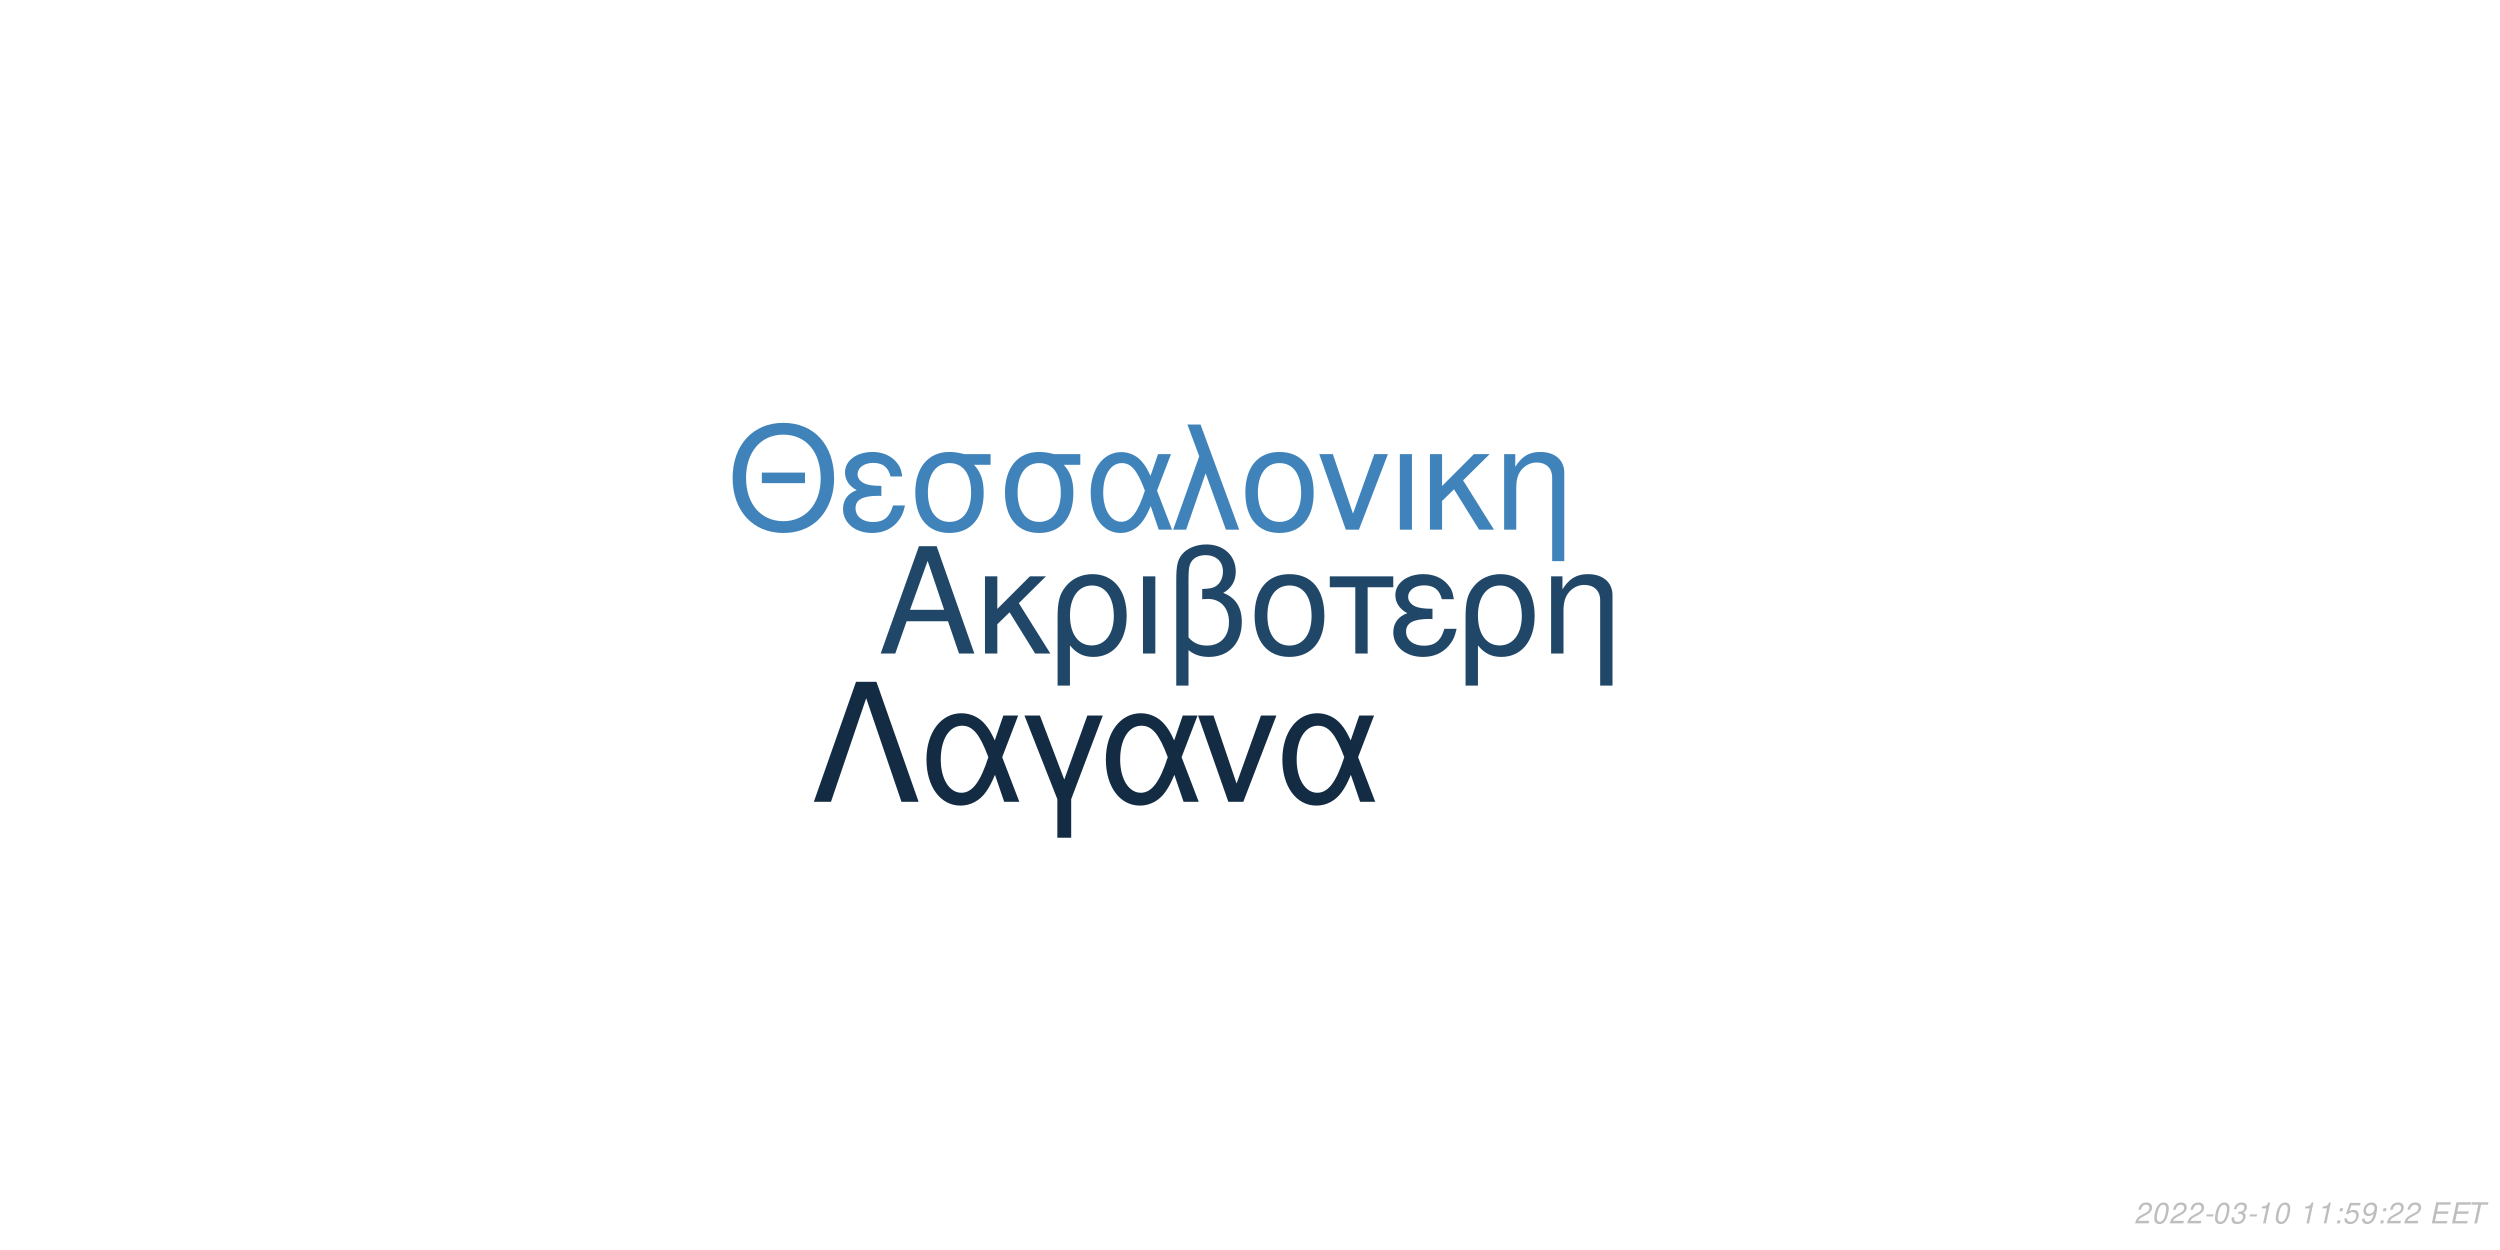
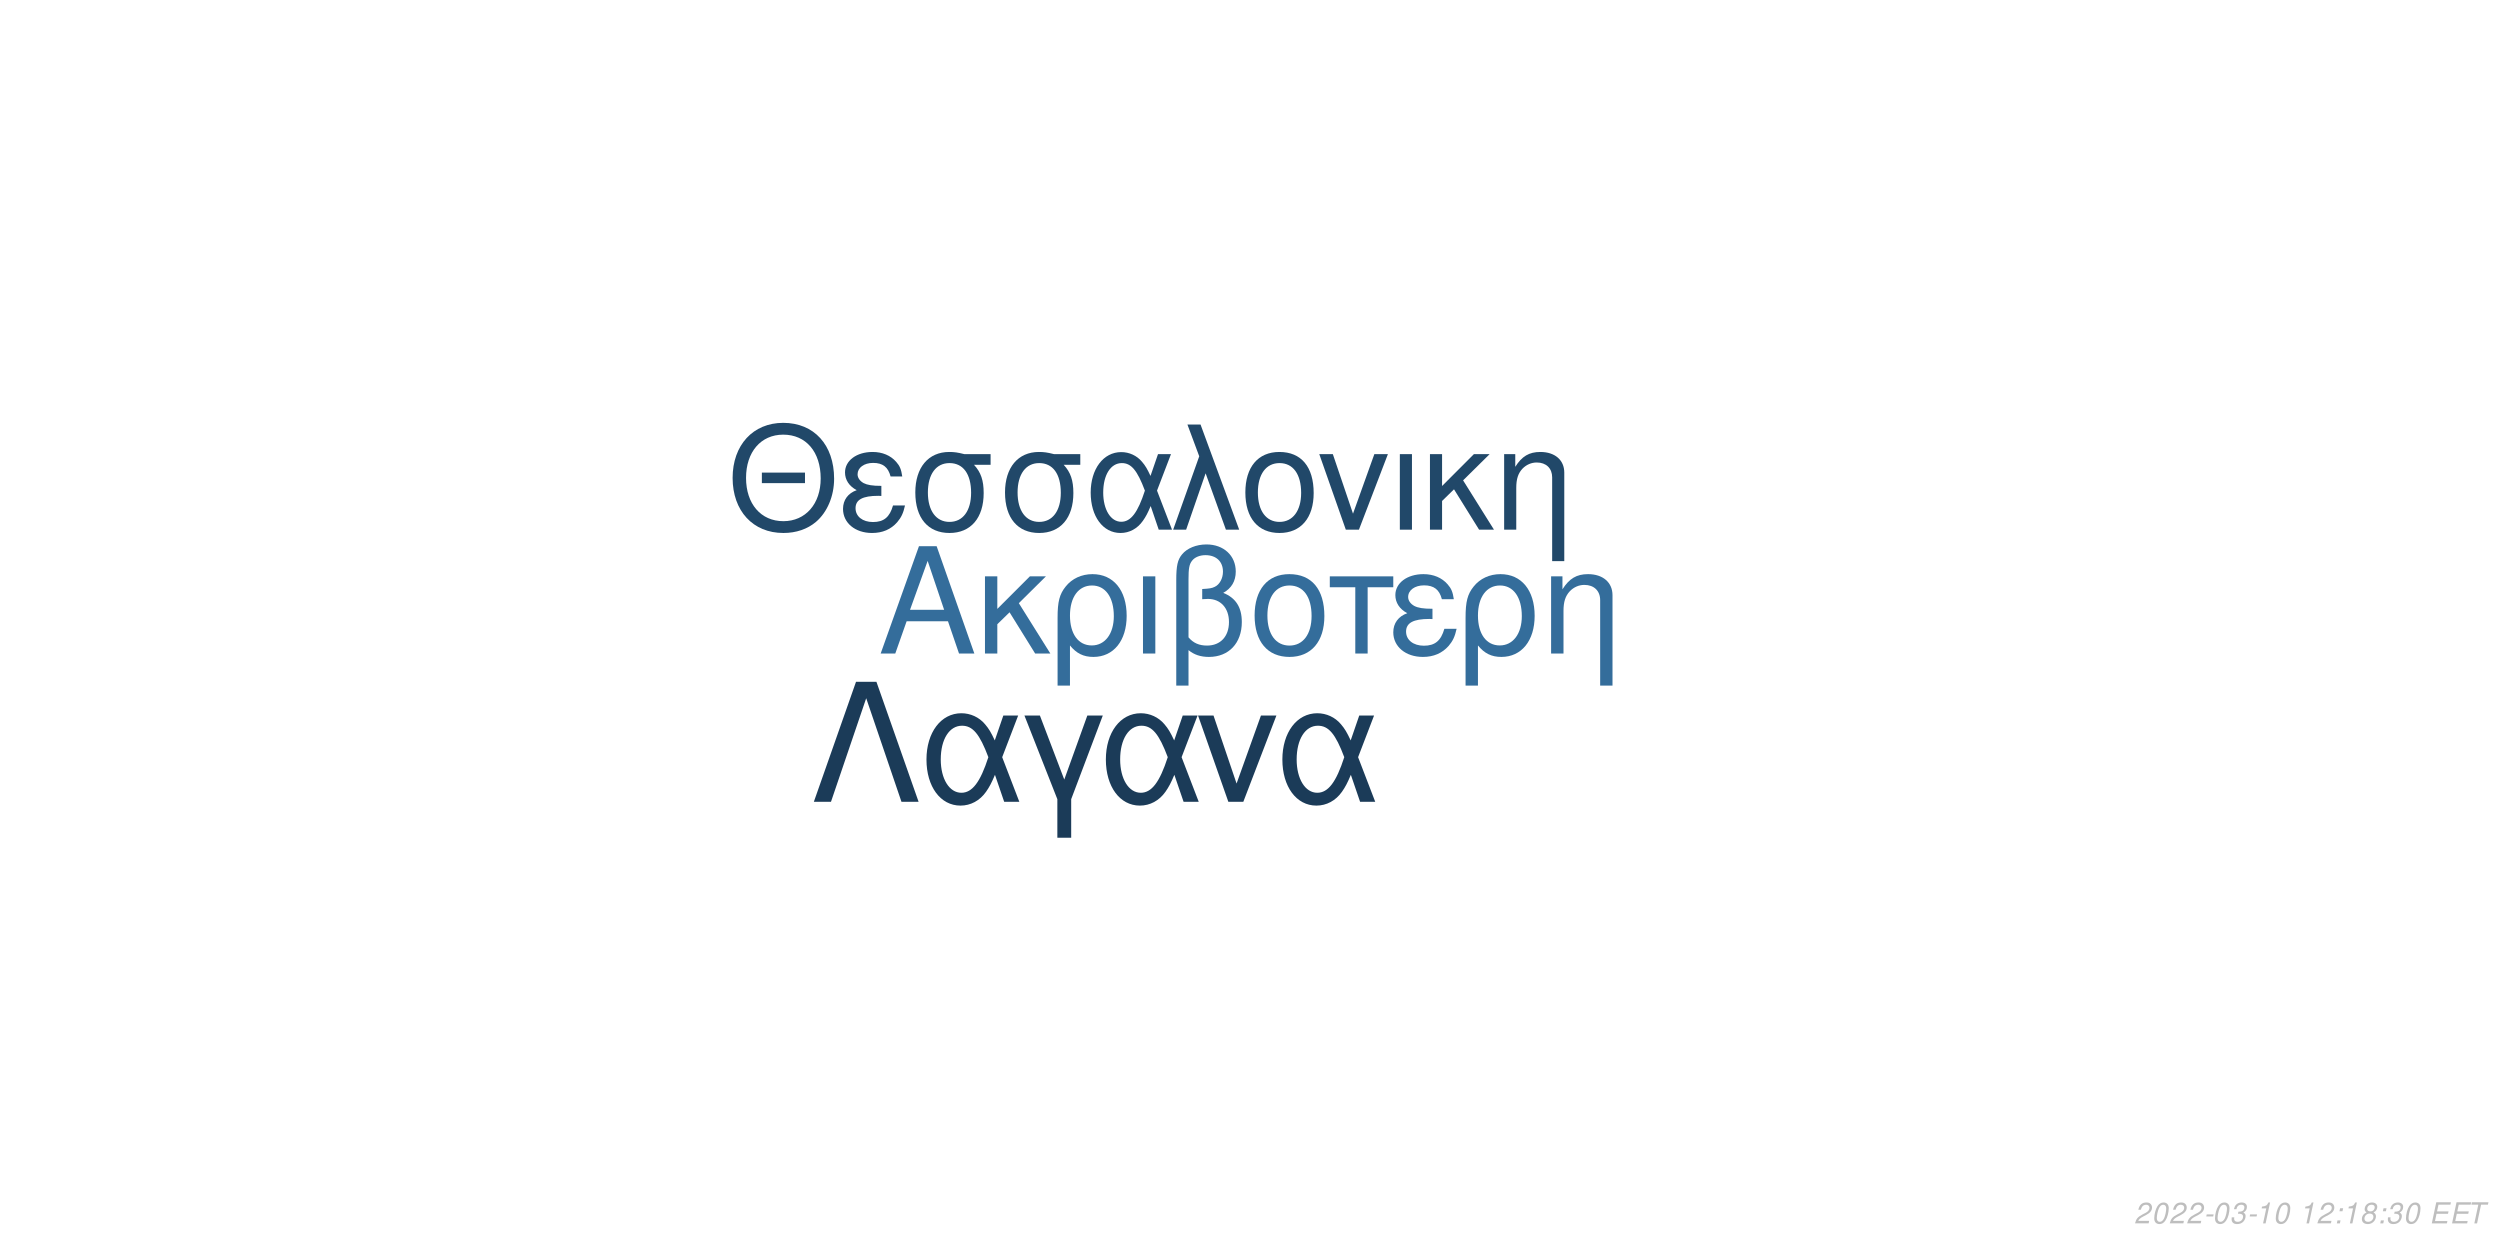
<svg xmlns="http://www.w3.org/2000/svg" xmlns:xlink="http://www.w3.org/1999/xlink" width="864pt" height="432pt" viewBox="0 0 864 432" version="1.1">
  <defs>
    <g>
      <symbol overflow="visible" id="glyph0-0">
        <path style="stroke:none;" d="" />
      </symbol>
      <symbol overflow="visible" id="glyph0-1">
        <path style="stroke:none;" d="M 24.125 -11.141 L 27.938 0 L 33.234 0 L 20.203 -37.094 L 14.094 -37.094 L 0.859 0 L 5.906 0 L 9.828 -11.141 Z M 22.797 -15.109 L 11 -15.109 L 17.094 -32.016 Z M 22.797 -15.109 " />
      </symbol>
      <symbol overflow="visible" id="glyph0-2">
        <path style="stroke:none;" d="M 7.172 -15.422 L 7.172 -26.672 L 2.906 -26.672 L 2.906 0 L 7.172 0 L 7.172 -10.125 L 11.406 -14.25 L 20.25 0 L 25.5 0 L 14.609 -17.406 L 23.969 -26.672 L 18.422 -26.672 Z M 7.172 -15.422 " />
      </symbol>
      <symbol overflow="visible" id="glyph0-3">
        <path style="stroke:none;" d="M 3 11.094 L 7.281 11.094 L 7.281 -2.797 C 9.516 -0.047 11.953 1.172 15.375 1.172 C 22.344 1.172 26.875 -4.422 26.875 -13.031 C 26.875 -21.891 22.297 -27.438 15.062 -27.438 C 11.297 -27.438 7.984 -25.906 5.797 -23.156 C 3.672 -20.516 3 -17.969 3 -12.359 Z M 14.906 -23.516 C 19.547 -23.516 22.438 -19.438 22.438 -12.922 C 22.438 -6.812 19.391 -2.797 14.812 -2.797 C 10.172 -2.797 7.281 -6.766 7.281 -13.125 C 7.281 -19.484 10.234 -23.516 14.906 -23.516 Z M 14.906 -23.516 " />
      </symbol>
      <symbol overflow="visible" id="glyph0-4">
        <path style="stroke:none;" d="M 3.516 0 L 7.781 0 L 7.781 -26.672 L 3.516 -26.672 Z M 3.516 0 " />
      </symbol>
      <symbol overflow="visible" id="glyph0-5">
        <path style="stroke:none;" d="M 4.016 11.094 L 8.25 11.094 L 8.25 -1.172 C 10.172 0.406 12.422 1.172 15.312 1.172 C 22.188 1.172 26.672 -3.609 26.672 -10.891 C 26.672 -15.984 24.578 -19.234 20.25 -20.969 C 23.109 -22.547 24.578 -25.031 24.578 -28.344 C 24.578 -33.844 20.406 -37.703 14.453 -37.703 C 10.938 -37.703 7.734 -36.391 6 -34.25 C 4.484 -32.422 4.016 -30.328 4.016 -25.391 Z M 8.25 -25.656 C 8.25 -29.359 8.5 -30.844 9.469 -32.062 C 10.375 -33.281 12.156 -34 14.094 -34 C 17.812 -34 20.156 -31.812 20.156 -28.297 C 20.156 -25.953 18.984 -23.812 17.297 -23.047 C 16.281 -22.547 15.469 -22.438 12.984 -22.297 L 12.984 -18.781 C 13.734 -18.828 14.344 -18.875 14.969 -18.875 C 19.344 -18.875 22.234 -15.719 22.234 -10.891 C 22.234 -5.906 19.281 -2.75 14.656 -2.75 C 11.953 -2.75 9.922 -3.609 8.25 -5.594 Z M 8.25 -25.656 " />
      </symbol>
      <symbol overflow="visible" id="glyph0-6">
        <path style="stroke:none;" d="M 14.094 -27.438 C 6.562 -27.438 2.094 -22.094 2.094 -13.125 C 2.094 -4.125 6.562 1.172 14.141 1.172 C 21.672 1.172 26.203 -4.172 26.203 -12.922 C 26.203 -22.188 21.828 -27.438 14.094 -27.438 Z M 14.141 -23.516 C 18.938 -23.516 21.781 -19.594 21.781 -12.984 C 21.781 -6.672 18.828 -2.75 14.141 -2.75 C 9.422 -2.75 6.516 -6.672 6.516 -13.125 C 6.516 -19.594 9.422 -23.516 14.141 -23.516 Z M 14.141 -23.516 " />
      </symbol>
      <symbol overflow="visible" id="glyph0-7">
        <path style="stroke:none;" d="M 7.891 0 L 12.156 0 L 12.156 -22.906 L 21.016 -22.906 L 21.016 -26.672 L -0.922 -26.672 L -0.922 -22.906 L 7.891 -22.906 Z M 7.891 0 " />
      </symbol>
      <symbol overflow="visible" id="glyph0-8">
        <path style="stroke:none;" d="M 14.562 -15.469 C 11.344 -15.469 9.562 -15.781 8.297 -16.438 C 6.922 -17.203 6.156 -18.328 6.156 -19.547 C 6.156 -21.891 8.453 -23.562 11.656 -23.562 C 15.062 -23.562 16.953 -22.094 17.812 -18.781 L 21.938 -18.781 C 21.578 -21.266 21.062 -22.5 19.797 -23.922 C 17.812 -26.203 14.906 -27.438 11.453 -27.438 C 5.797 -27.438 1.734 -24.375 1.734 -20.203 C 1.734 -17.609 3.156 -15.375 5.859 -13.938 C 2.797 -12.875 1.016 -10.484 1.016 -7.328 C 1.016 -2.391 5.297 1.172 11.25 1.172 C 14.969 1.172 17.906 -0.109 20.156 -2.641 C 21.578 -4.328 22.297 -5.797 22.906 -8.547 L 18.672 -8.547 C 17.5 -4.422 15.422 -2.703 11.609 -2.703 C 7.938 -2.703 5.438 -4.688 5.438 -7.578 C 5.438 -10.578 7.938 -11.953 13.484 -11.953 C 13.641 -11.953 14.094 -11.953 14.562 -11.906 Z M 14.562 -15.469 " />
      </symbol>
      <symbol overflow="visible" id="glyph0-9">
        <path style="stroke:none;" d="M 3.562 -26.672 L 3.562 0 L 7.844 0 L 7.844 -14.703 C 7.844 -17.906 8.5 -19.891 10.031 -21.531 C 11.406 -22.953 13.188 -23.719 15.062 -23.719 C 18.375 -23.719 20.516 -21.672 20.516 -18.469 L 20.516 11.094 L 24.781 11.094 L 24.781 -20.156 C 24.781 -24.578 21.469 -27.438 16.328 -27.438 C 12.359 -27.438 9.828 -25.906 7.484 -22.188 L 7.484 -26.672 Z M 3.562 -26.672 " />
      </symbol>
      <symbol overflow="visible" id="glyph1-0">
        <path style="stroke:none;" d="" />
      </symbol>
      <symbol overflow="visible" id="glyph1-1">
        <path style="stroke:none;" d="M 26.859 -19.734 L 11.953 -19.734 L 11.953 -16.094 L 26.859 -16.094 Z M 19.328 -36.922 C 8.922 -36.922 1.844 -29.25 1.844 -17.891 C 1.844 -6.484 8.875 1.141 19.391 1.141 C 23.812 1.141 27.703 -0.203 30.641 -2.688 C 34.578 -6.031 36.922 -11.656 36.922 -17.594 C 36.922 -29.297 30 -36.922 19.328 -36.922 Z M 19.328 -32.844 C 27.203 -32.844 32.281 -26.906 32.281 -17.688 C 32.281 -8.922 27.062 -2.938 19.391 -2.938 C 11.609 -2.938 6.484 -8.922 6.484 -17.891 C 6.484 -26.859 11.609 -32.844 19.328 -32.844 Z M 19.328 -32.844 " />
      </symbol>
      <symbol overflow="visible" id="glyph1-2">
        <path style="stroke:none;" d="M 14.25 -15.141 C 11.109 -15.141 9.375 -15.453 8.125 -16.094 C 6.781 -16.844 6.031 -17.938 6.031 -19.141 C 6.031 -21.422 8.266 -23.078 11.406 -23.078 C 14.75 -23.078 16.594 -21.625 17.438 -18.391 L 21.469 -18.391 C 21.125 -20.828 20.625 -22.031 19.391 -23.422 C 17.438 -25.656 14.594 -26.859 11.219 -26.859 C 5.688 -26.859 1.688 -23.875 1.688 -19.781 C 1.688 -17.234 3.094 -15.047 5.734 -13.656 C 2.734 -12.609 1 -10.266 1 -7.172 C 1 -2.344 5.188 1.141 11.016 1.141 C 14.656 1.141 17.547 -0.094 19.734 -2.594 C 21.125 -4.234 21.828 -5.688 22.422 -8.375 L 18.281 -8.375 C 17.141 -4.328 15.094 -2.641 11.359 -2.641 C 7.766 -2.641 5.328 -4.578 5.328 -7.422 C 5.328 -10.359 7.766 -11.703 13.203 -11.703 C 13.359 -11.703 13.797 -11.703 14.25 -11.656 Z M 14.25 -15.141 " />
      </symbol>
      <symbol overflow="visible" id="glyph1-3">
        <path style="stroke:none;" d="M 29 -26.109 L 19.938 -26.109 C 17.594 -26.703 16.438 -26.859 14.703 -26.859 C 7.469 -26.859 2.984 -21.469 2.984 -12.859 C 2.984 -4.031 7.375 1.141 14.797 1.141 C 22.172 1.141 26.609 -4.078 26.609 -12.656 C 26.609 -17.047 25.656 -19.828 23.266 -22.422 L 29 -22.422 Z M 14.797 -23.016 C 19.531 -23.016 22.266 -19.234 22.266 -12.75 C 22.266 -6.531 19.438 -2.688 14.797 -2.688 C 10.172 -2.688 7.328 -6.531 7.328 -12.859 C 7.328 -19.188 10.172 -23.016 14.797 -23.016 Z M 14.797 -23.016 " />
      </symbol>
      <symbol overflow="visible" id="glyph1-4">
        <path style="stroke:none;" d="M 29.344 -26.109 L 24.859 -26.109 L 22.266 -18.578 C 21.125 -21.031 20.484 -22.125 19.328 -23.469 C 17.547 -25.609 14.906 -26.812 12.156 -26.812 C 5.984 -26.812 1.594 -20.984 1.594 -12.812 C 1.594 -4.578 5.828 1.141 11.906 1.141 C 14.953 1.141 17.734 -0.344 19.625 -3.047 C 20.672 -4.531 21.281 -5.688 22.328 -8.172 L 25.109 0 L 29.703 0 L 24.516 -13.5 Z M 20.328 -13.5 C 17.891 -5.922 15.453 -2.734 12.156 -2.734 C 8.516 -2.734 5.922 -6.922 5.922 -12.812 C 5.922 -18.938 8.516 -23.016 12.359 -23.016 C 15.594 -23.016 17.688 -20.531 20.328 -13.5 Z M 20.328 -13.5 " />
      </symbol>
      <symbol overflow="visible" id="glyph1-5">
        <path style="stroke:none;" d="M 1.094 0 L 5.578 0 L 12.312 -19.484 L 19.328 0 L 23.922 0 L 10.562 -36.328 L 6.031 -36.328 L 10.109 -25.359 Z M 1.094 0 " />
      </symbol>
      <symbol overflow="visible" id="glyph1-6">
        <path style="stroke:none;" d="M 13.797 -26.859 C 6.422 -26.859 2.047 -21.625 2.047 -12.859 C 2.047 -4.031 6.422 1.141 13.859 1.141 C 21.234 1.141 25.656 -4.078 25.656 -12.656 C 25.656 -21.719 21.375 -26.859 13.797 -26.859 Z M 13.859 -23.016 C 18.531 -23.016 21.328 -19.188 21.328 -12.703 C 21.328 -6.531 18.438 -2.688 13.859 -2.688 C 9.219 -2.688 6.375 -6.531 6.375 -12.859 C 6.375 -19.188 9.219 -23.016 13.859 -23.016 Z M 13.859 -23.016 " />
      </symbol>
      <symbol overflow="visible" id="glyph1-7">
        <path style="stroke:none;" d="M 14.297 0 L 24.312 -26.109 L 19.625 -26.109 L 12.25 -5.531 L 5.281 -26.109 L 0.594 -26.109 L 9.766 0 Z M 14.297 0 " />
      </symbol>
      <symbol overflow="visible" id="glyph1-8">
        <path style="stroke:none;" d="M 3.438 0 L 7.625 0 L 7.625 -26.109 L 3.438 -26.109 Z M 3.438 0 " />
      </symbol>
      <symbol overflow="visible" id="glyph1-9">
        <path style="stroke:none;" d="M 7.031 -15.094 L 7.031 -26.109 L 2.844 -26.109 L 2.844 0 L 7.031 0 L 7.031 -9.922 L 11.156 -13.953 L 19.828 0 L 24.969 0 L 14.297 -17.047 L 23.469 -26.109 L 18.031 -26.109 Z M 7.031 -15.094 " />
      </symbol>
      <symbol overflow="visible" id="glyph1-10">
        <path style="stroke:none;" d="M 3.484 -26.109 L 3.484 0 L 7.672 0 L 7.672 -14.406 C 7.672 -17.547 8.328 -19.484 9.812 -21.078 C 11.156 -22.469 12.906 -23.219 14.75 -23.219 C 17.984 -23.219 20.078 -21.234 20.078 -18.094 L 20.078 10.859 L 24.266 10.859 L 24.266 -19.734 C 24.266 -24.062 21.031 -26.859 16 -26.859 C 12.109 -26.859 9.609 -25.359 7.328 -21.719 L 7.328 -26.109 Z M 3.484 -26.109 " />
      </symbol>
      <symbol overflow="visible" id="glyph2-0">
        <path style="stroke:none;" d="" />
      </symbol>
      <symbol overflow="visible" id="glyph2-1">
        <path style="stroke:none;" d="M 22.531 -41.484 L 15.484 -41.484 L 0.906 0 L 6.828 0 L 19 -35.797 L 31.188 0 L 37.109 0 Z M 22.531 -41.484 " />
      </symbol>
      <symbol overflow="visible" id="glyph2-2">
        <path style="stroke:none;" d="M 33.516 -29.812 L 28.391 -29.812 L 25.438 -21.219 C 24.125 -24.016 23.391 -25.266 22.078 -26.797 C 20.031 -29.25 17.016 -30.609 13.891 -30.609 C 6.828 -30.609 1.828 -23.953 1.828 -14.625 C 1.828 -5.234 6.656 1.312 13.594 1.312 C 17.078 1.312 20.266 -0.391 22.422 -3.469 C 23.609 -5.172 24.297 -6.484 25.5 -9.328 L 28.688 0 L 33.922 0 L 28 -15.422 Z M 23.219 -15.422 C 20.422 -6.766 17.641 -3.125 13.891 -3.125 C 9.734 -3.125 6.766 -7.906 6.766 -14.625 C 6.766 -21.625 9.734 -26.297 14.109 -26.297 C 17.812 -26.297 20.203 -23.453 23.219 -15.422 Z M 23.219 -15.422 " />
      </symbol>
      <symbol overflow="visible" id="glyph2-3">
        <path style="stroke:none;" d="M 12.062 12.406 L 16.844 12.406 L 16.844 -0.906 L 27.766 -29.812 L 22.422 -29.812 L 14.453 -7.688 L 6.031 -29.812 L 0.688 -29.812 L 12.062 -0.906 Z M 12.062 12.406 " />
      </symbol>
      <symbol overflow="visible" id="glyph2-4">
        <path style="stroke:none;" d="M 16.328 0 L 27.766 -29.812 L 22.422 -29.812 L 14 -6.312 L 6.031 -29.812 L 0.688 -29.812 L 11.156 0 Z M 16.328 0 " />
      </symbol>
      <symbol overflow="visible" id="glyph3-0">
        <path style="stroke:none;" d="" />
      </symbol>
      <symbol overflow="visible" id="glyph3-1">
        <path style="stroke:none;" d="M 5.234 -0.875 L 1.469 -0.875 C 1.641 -1.375 2.203 -1.891 3.109 -2.344 L 4.234 -2.938 C 5.562 -3.625 6.219 -4.469 6.219 -5.484 C 6.219 -5.938 6.062 -6.359 5.797 -6.656 C 5.469 -7.047 4.984 -7.234 4.312 -7.234 C 2.766 -7.234 1.891 -6.453 1.484 -4.734 L 2.375 -4.734 C 2.484 -5.188 2.609 -5.484 2.797 -5.75 C 3.094 -6.203 3.609 -6.453 4.188 -6.453 C 4.891 -6.453 5.344 -6.031 5.344 -5.375 C 5.344 -4.703 4.859 -4.094 4.016 -3.656 L 2.984 -3.125 C 1.234 -2.188 0.797 -1.656 0.344 -0.016 L 5.047 -0.016 Z M 5.234 -0.875 " />
      </symbol>
      <symbol overflow="visible" id="glyph3-2">
        <path style="stroke:none;" d="M 4.203 -7.234 C 3.375 -7.234 2.688 -6.812 2.125 -5.984 C 1.484 -5.047 0.984 -3.188 0.984 -1.734 C 0.984 -1.109 1.172 -0.562 1.484 -0.266 C 1.797 0.047 2.281 0.234 2.766 0.234 C 3.625 0.234 4.281 -0.156 4.859 -1.016 C 5.516 -1.953 6 -3.797 6 -5.266 C 6 -6.5 5.328 -7.234 4.203 -7.234 Z M 4.094 -6.453 C 4.734 -6.453 5.125 -5.984 5.125 -5.156 C 5.125 -4.203 4.781 -2.625 4.406 -1.812 C 3.984 -0.938 3.516 -0.547 2.875 -0.547 C 2.25 -0.547 1.875 -1.031 1.875 -1.828 C 1.875 -2.797 2.203 -4.344 2.594 -5.203 C 2.984 -6.047 3.453 -6.453 4.094 -6.453 Z M 4.094 -6.453 " />
      </symbol>
      <symbol overflow="visible" id="glyph3-3">
        <path style="stroke:none;" d="M 3.516 -3.125 L 1.125 -3.125 L 0.969 -2.406 L 3.359 -2.406 Z M 3.516 -3.125 " />
      </symbol>
      <symbol overflow="visible" id="glyph3-4">
        <path style="stroke:none;" d="M 2.922 -3.312 C 3.125 -3.344 3.234 -3.344 3.375 -3.344 C 4.203 -3.344 4.688 -3 4.688 -2.406 C 4.688 -1.312 3.906 -0.547 2.781 -0.547 C 2.047 -0.547 1.594 -0.938 1.594 -1.562 C 1.594 -1.719 1.609 -1.844 1.656 -2.094 L 0.766 -2.094 C 0.734 -1.797 0.719 -1.641 0.719 -1.469 C 0.719 -0.375 1.406 0.234 2.641 0.234 C 3.547 0.234 4.297 -0.078 4.812 -0.656 C 5.266 -1.156 5.562 -1.875 5.562 -2.547 C 5.562 -3.125 5.344 -3.453 4.797 -3.734 C 5.641 -4.234 6.016 -4.844 6.016 -5.734 C 6.016 -6.656 5.312 -7.234 4.203 -7.234 C 3.375 -7.234 2.672 -6.938 2.188 -6.375 C 1.891 -6.031 1.703 -5.641 1.516 -4.906 L 2.391 -4.906 C 2.5 -5.359 2.594 -5.594 2.734 -5.812 C 3.047 -6.234 3.516 -6.453 4.078 -6.453 C 4.734 -6.453 5.141 -6.125 5.141 -5.578 C 5.141 -5.188 5.016 -4.797 4.797 -4.547 C 4.516 -4.234 4 -4.062 3.266 -4.062 L 3.078 -4.062 Z M 2.922 -3.312 " />
      </symbol>
      <symbol overflow="visible" id="glyph3-5">
        <path style="stroke:none;" d="M 3.703 -5.188 L 2.594 0 L 3.469 0 L 5.016 -7.234 L 4.438 -7.234 C 3.906 -6.156 3.688 -6.016 2.234 -5.812 L 2.109 -5.188 Z M 3.703 -5.188 " />
      </symbol>
      <symbol overflow="visible" id="glyph3-6">
        <path style="stroke:none;" d="" />
      </symbol>
      <symbol overflow="visible" id="glyph3-7">
        <path style="stroke:none;" d="M 2.359 -1.031 L 1.312 -1.031 L 1.094 0 L 2.141 0 Z M 3.266 -5.234 L 2.219 -5.234 L 2 -4.203 L 3.047 -4.203 Z M 3.266 -5.234 " />
      </symbol>
      <symbol overflow="visible" id="glyph3-8">
-         <path style="stroke:none;" d="M 6.297 -7.094 L 2.594 -7.094 L 1.234 -3.234 L 2.047 -3.234 C 2.656 -3.766 2.938 -3.906 3.531 -3.906 C 4.328 -3.906 4.797 -3.453 4.797 -2.688 C 4.797 -1.438 3.969 -0.547 2.828 -0.547 C 2.031 -0.547 1.609 -0.938 1.578 -1.734 L 0.703 -1.734 L 0.703 -1.516 C 0.703 -0.938 0.844 -0.547 1.188 -0.266 C 1.562 0.062 2.078 0.234 2.703 0.234 C 3.656 0.234 4.391 -0.156 4.984 -0.922 C 5.422 -1.5 5.672 -2.234 5.672 -2.953 C 5.672 -4 4.938 -4.672 3.812 -4.672 C 3.328 -4.672 2.906 -4.547 2.406 -4.234 L 3.109 -6.219 L 6.109 -6.219 Z M 6.297 -7.094 " />
+         <path style="stroke:none;" d="M 4.766 -3.797 C 5.078 -3.969 5.234 -4.078 5.438 -4.234 C 5.812 -4.594 6.062 -5.172 6.062 -5.734 C 6.062 -6.625 5.344 -7.234 4.266 -7.234 C 2.812 -7.234 1.703 -6.219 1.703 -4.875 C 1.703 -4.406 1.875 -4.125 2.359 -3.812 C 1.297 -3.312 0.75 -2.516 0.75 -1.469 C 0.75 -0.438 1.547 0.234 2.812 0.234 C 3.656 0.234 4.359 -0.094 4.938 -0.734 C 5.359 -1.234 5.609 -1.859 5.609 -2.438 C 5.609 -3.047 5.312 -3.516 4.766 -3.797 Z M 4.109 -6.453 C 4.797 -6.453 5.188 -6.125 5.188 -5.578 C 5.188 -5.266 5.062 -4.922 4.859 -4.672 C 4.562 -4.312 4.188 -4.156 3.656 -4.156 C 2.984 -4.156 2.594 -4.453 2.594 -4.984 C 2.594 -5.859 3.203 -6.453 4.109 -6.453 Z M 3.453 -3.406 C 4.234 -3.406 4.734 -2.984 4.734 -2.312 C 4.734 -1.312 3.922 -0.547 2.875 -0.547 C 2.125 -0.547 1.625 -0.969 1.625 -1.625 C 1.625 -2.609 2.438 -3.406 3.453 -3.406 Z M 3.453 -3.406 " />
      </symbol>
      <symbol overflow="visible" id="glyph3-9">
-         <path style="stroke:none;" d="M 0.844 -1.656 C 0.844 -1.547 0.844 -1.438 0.844 -1.375 C 0.844 -0.406 1.531 0.234 2.578 0.234 C 3.203 0.234 3.766 0.016 4.297 -0.438 C 4.938 -1 5.312 -1.656 5.594 -2.719 C 5.844 -3.672 6.016 -4.766 6.016 -5.375 C 6.016 -5.844 5.844 -6.328 5.547 -6.656 C 5.203 -7.031 4.703 -7.234 4.062 -7.234 C 2.516 -7.234 1.297 -5.938 1.297 -4.266 C 1.297 -3.203 1.984 -2.547 3.047 -2.547 C 3.484 -2.547 3.953 -2.672 4.281 -2.891 C 4.406 -2.984 4.547 -3.078 4.828 -3.344 C 4.438 -1.484 3.703 -0.547 2.703 -0.547 C 2.109 -0.547 1.719 -0.938 1.719 -1.547 L 1.719 -1.656 Z M 3.953 -6.453 C 4.625 -6.453 5.141 -5.953 5.141 -5.281 C 5.141 -4.188 4.312 -3.312 3.297 -3.312 C 2.594 -3.312 2.172 -3.734 2.172 -4.453 C 2.172 -5.562 2.984 -6.453 3.953 -6.453 Z M 3.953 -6.453 " />
+         <path style="stroke:none;" d="M 2.547 -3.312 L 6.5 -3.312 L 6.688 -4.141 L 2.719 -4.141 L 3.219 -6.469 L 7.344 -6.469 L 7.516 -7.297 L 2.453 -7.297 L 0.906 0 L 6.125 0 L 6.297 -0.812 L 2.016 -0.812 Z M 2.547 -3.312 " />
      </symbol>
      <symbol overflow="visible" id="glyph3-10">
-         <path style="stroke:none;" d="M 2.547 -3.312 L 6.5 -3.312 L 6.688 -4.141 L 2.719 -4.141 L 3.219 -6.469 L 7.344 -6.469 L 7.516 -7.297 L 2.453 -7.297 L 0.906 0 L 6.125 0 L 6.297 -0.812 L 2.016 -0.812 Z M 2.547 -3.312 " />
-       </symbol>
-       <symbol overflow="visible" id="glyph3-11">
        <path style="stroke:none;" d="M 4.938 -6.469 L 7.312 -6.469 L 7.484 -7.297 L 1.75 -7.297 L 1.578 -6.469 L 3.984 -6.469 L 2.609 0 L 3.547 0 Z M 4.938 -6.469 " />
      </symbol>
    </g>
  </defs>
  <g id="surface1">
    <rect x="0" y="0" width="864" height="432" style="fill:rgb(100%,100%,100%);fill-opacity:1;stroke:none;" />
-     <g style="fill:rgb(12.941%,27.843%,40.784%);fill-opacity:1;">
+     <g style="fill:rgb(20.392%,42.745%,60.784%);fill-opacity:1;">
      <use xlink:href="#glyph0-1" x="303.5" y="225.861" />
      <use xlink:href="#glyph0-2" x="337.5" y="225.861" />
      <use xlink:href="#glyph0-3" x="362.5" y="225.861" />
      <use xlink:href="#glyph0-4" x="391.5" y="225.861" />
      <use xlink:href="#glyph0-5" x="402.5" y="225.861" />
      <use xlink:href="#glyph0-6" x="431.5" y="225.861" />
      <use xlink:href="#glyph0-7" x="460.5" y="225.861" />
      <use xlink:href="#glyph0-8" x="480.5" y="225.861" />
      <use xlink:href="#glyph0-3" x="503.5" y="225.861" />
      <use xlink:href="#glyph0-9" x="532.5" y="225.861" />
    </g>
-     <g style="fill:rgb(24.706%,51.373%,72.941%);fill-opacity:1;">
+     <g style="fill:rgb(12.941%,28.235%,41.176%);fill-opacity:1;">
      <use xlink:href="#glyph1-1" x="251.348" y="183.058" />
      <use xlink:href="#glyph1-2" x="290.348" y="183.058" />
      <use xlink:href="#glyph1-3" x="313.348" y="183.058" />
      <use xlink:href="#glyph1-3" x="344.348" y="183.058" />
      <use xlink:href="#glyph1-4" x="375.348" y="183.058" />
      <use xlink:href="#glyph1-5" x="404.348" y="183.058" />
      <use xlink:href="#glyph1-6" x="428.348" y="183.058" />
      <use xlink:href="#glyph1-7" x="455.348" y="183.058" />
      <use xlink:href="#glyph1-8" x="480.348" y="183.058" />
      <use xlink:href="#glyph1-9" x="491.348" y="183.058" />
      <use xlink:href="#glyph1-10" x="516.348" y="183.058" />
    </g>
-     <g style="fill:rgb(7.451%,16.863%,26.275%);fill-opacity:1;">
+     <g style="fill:rgb(10.588%,23.137%,34.51%);fill-opacity:1;">
      <use xlink:href="#glyph2-1" x="280.359" y="277.105" />
      <use xlink:href="#glyph2-2" x="318.359" y="277.105" />
      <use xlink:href="#glyph2-3" x="353.359" y="277.105" />
      <use xlink:href="#glyph2-2" x="380.359" y="277.105" />
      <use xlink:href="#glyph2-4" x="413.359" y="277.105" />
      <use xlink:href="#glyph2-2" x="441.359" y="277.105" />
    </g>
    <g style="fill:rgb(74.51%,74.51%,74.51%);fill-opacity:1;">
      <use xlink:href="#glyph3-1" x="737.52" y="422.81" />
      <use xlink:href="#glyph3-2" x="743.52" y="422.81" />
      <use xlink:href="#glyph3-1" x="749.52" y="422.81" />
      <use xlink:href="#glyph3-1" x="755.52" y="422.81" />
      <use xlink:href="#glyph3-3" x="761.52" y="422.81" />
      <use xlink:href="#glyph3-2" x="764.52" y="422.81" />
      <use xlink:href="#glyph3-4" x="770.52" y="422.81" />
      <use xlink:href="#glyph3-3" x="776.52" y="422.81" />
      <use xlink:href="#glyph3-5" x="779.52" y="422.81" />
      <use xlink:href="#glyph3-2" x="785.52" y="422.81" />
      <use xlink:href="#glyph3-6" x="791.52" y="422.81" />
      <use xlink:href="#glyph3-5" x="794.52" y="422.81" />
-       <use xlink:href="#glyph3-5" x="800.52" y="422.81" />
+       <use xlink:href="#glyph3-1" x="800.52" y="422.81" />
      <use xlink:href="#glyph3-7" x="806.52" y="422.81" />
-       <use xlink:href="#glyph3-8" x="809.52" y="422.81" />
-       <use xlink:href="#glyph3-9" x="815.52" y="422.81" />
+       <use xlink:href="#glyph3-5" x="809.52" y="422.81" />
+       <use xlink:href="#glyph3-8" x="815.52" y="422.81" />
      <use xlink:href="#glyph3-7" x="821.52" y="422.81" />
-       <use xlink:href="#glyph3-1" x="824.52" y="422.81" />
-       <use xlink:href="#glyph3-1" x="830.52" y="422.81" />
+       <use xlink:href="#glyph3-4" x="824.52" y="422.81" />
+       <use xlink:href="#glyph3-2" x="830.52" y="422.81" />
      <use xlink:href="#glyph3-6" x="836.52" y="422.81" />
-       <use xlink:href="#glyph3-10" x="839.52" y="422.81" />
-       <use xlink:href="#glyph3-10" x="846.52" y="422.81" />
-       <use xlink:href="#glyph3-11" x="852.52" y="422.81" />
+       <use xlink:href="#glyph3-9" x="839.52" y="422.81" />
+       <use xlink:href="#glyph3-9" x="846.52" y="422.81" />
+       <use xlink:href="#glyph3-10" x="852.52" y="422.81" />
    </g>
  </g>
</svg>
